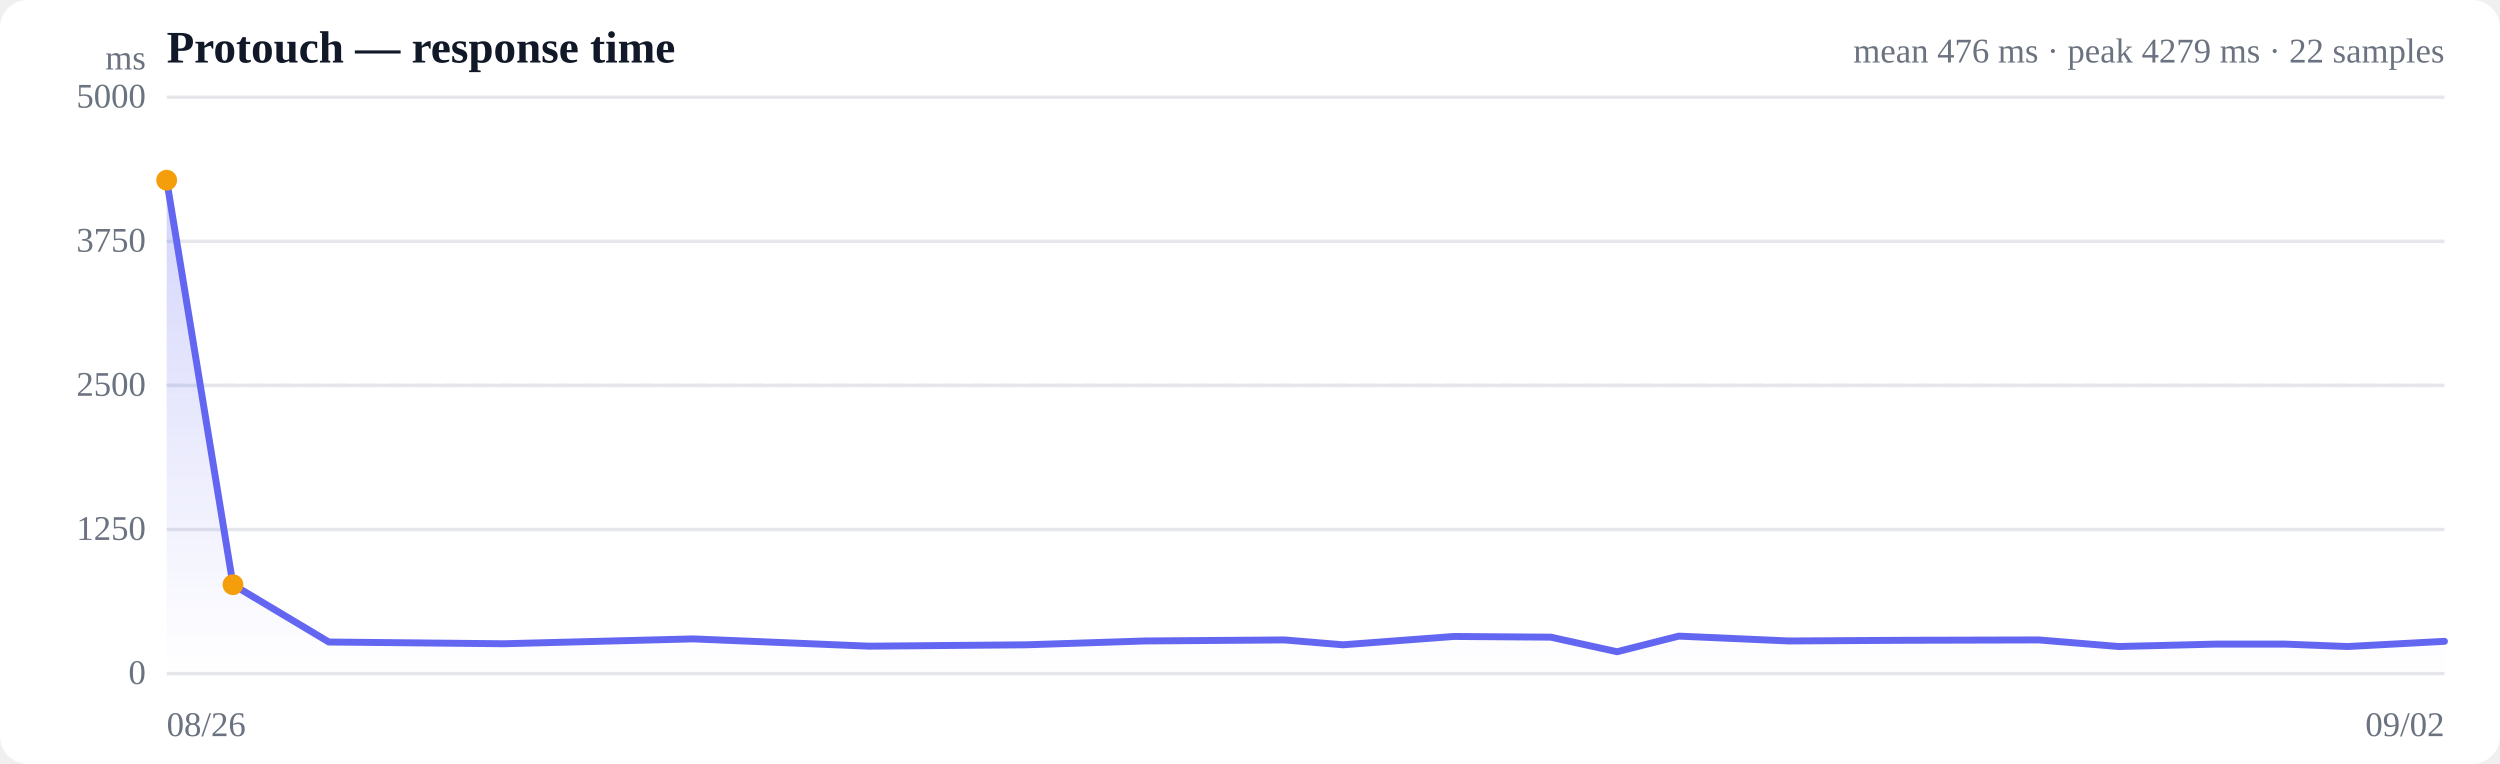
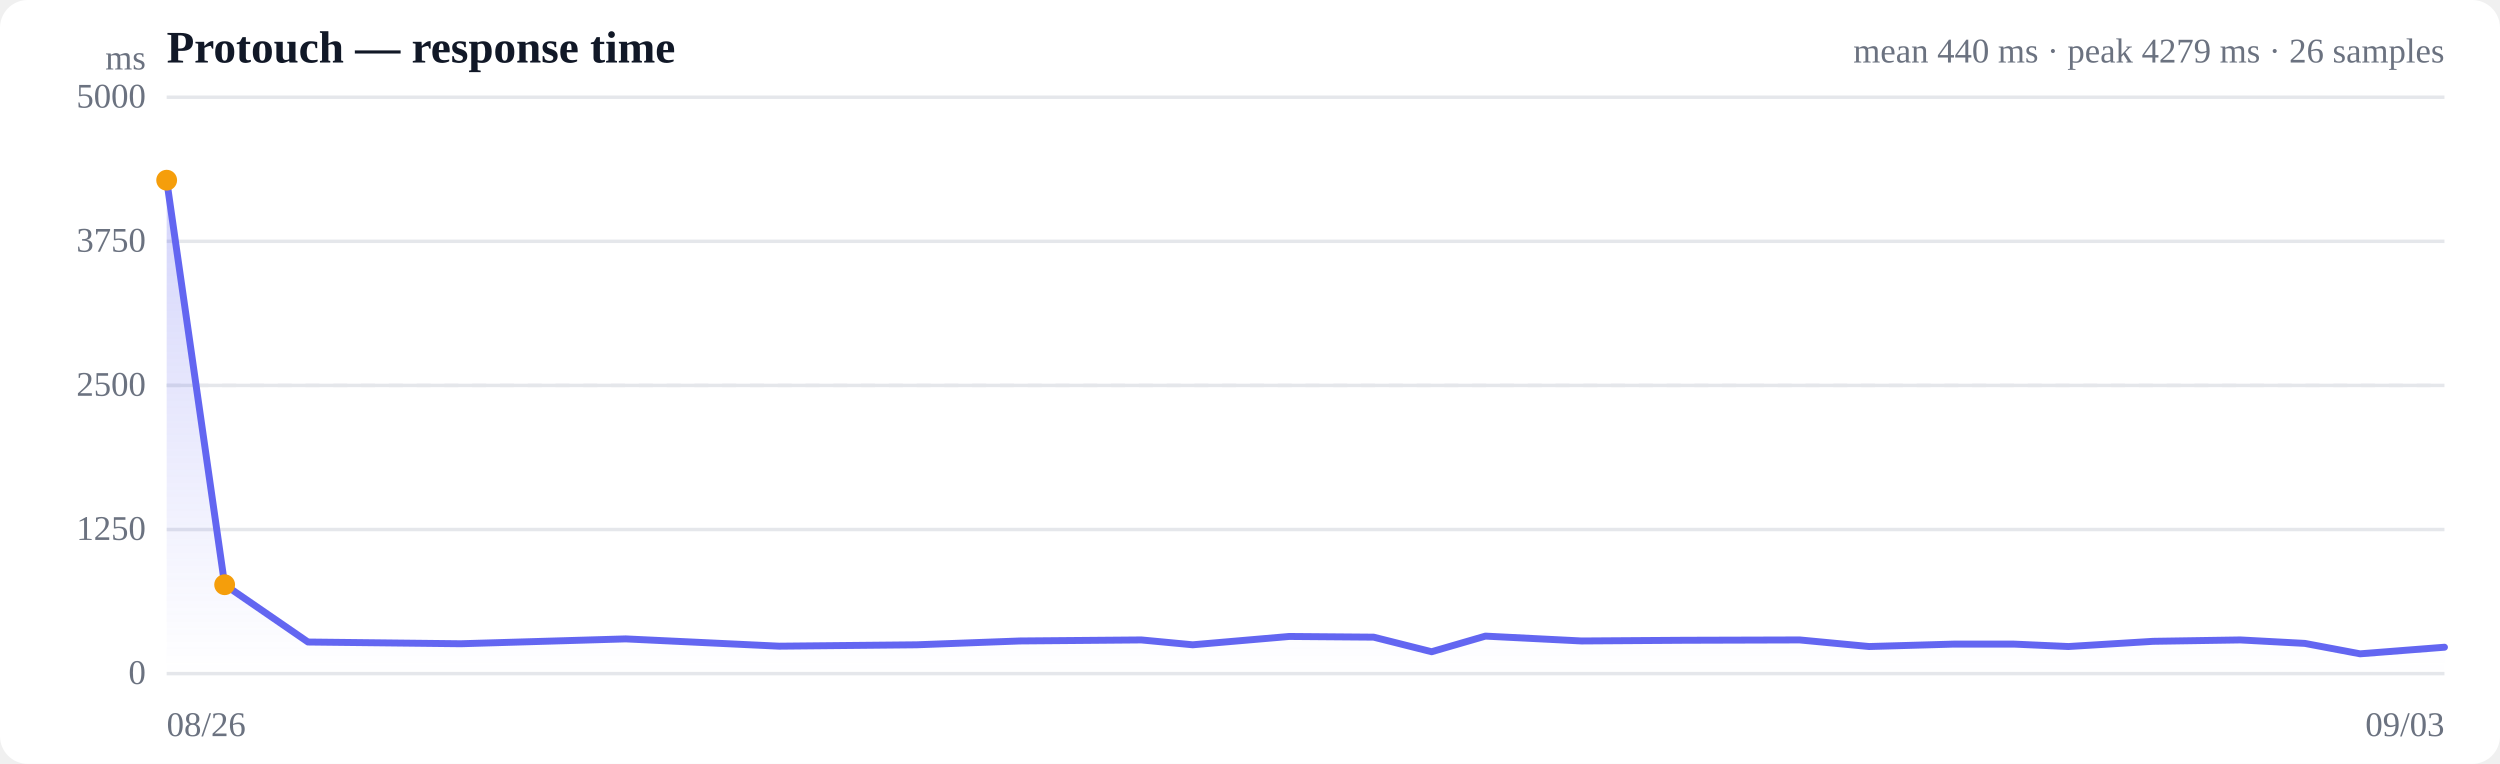
<svg xmlns="http://www.w3.org/2000/svg" viewBox="0 0 720 220" width="720" height="220" role="img" aria-label="Response time over time">
  <style>
  :root { color-scheme: light dark; }
  .bg { fill: #ffffff; }
  .grid { stroke: #e5e7eb; stroke-width: 1; }
  .axis { fill: #6b7280; font-size: 10px; }
  .title { fill: #111827; font-size: 13px; font-weight: 600; }
  .sub { fill: #6b7280; font-size: 10px; }
  .line { stroke: #6366f1; stroke-width: 2; fill: none; stroke-linejoin: round; stroke-linecap: round; }
  .area { fill: url(#fade); }
  .dot-degraded { fill: #f59e0b; }
  .dot-down { fill: #ef4444; }
  .empty { fill: #9ca3af; font-size: 12px; }
  @media (prefers-color-scheme: dark) {
    .bg { fill: #0b0f19; }
    .grid { stroke: #1f2937; }
    .axis, .sub { fill: #9ca3af; }
    .title { fill: #f3f4f6; }
    .line { stroke: #818cf8; }
  }
</style>
  <defs>
    <linearGradient id="fade" x1="0" y1="0" x2="0" y2="1">
      <stop offset="0%" stop-color="#6366f1" stop-opacity="0.28" />
      <stop offset="100%" stop-color="#6366f1" stop-opacity="0" />
    </linearGradient>
  </defs>
  <rect class="bg" width="720" height="220" rx="8" />
  <text class="title" x="48" y="18">Protouch — response time</text>
-   <text class="sub" x="704" y="18" text-anchor="end">mean 476 ms · peak 4279 ms · 22 samples</text>
+   <text class="sub" x="704" y="18" text-anchor="end">mean 440 ms · peak 4279 ms · 26 samples</text>
  <line class="grid" x1="48" y1="194.0" x2="704" y2="194.0" />
  <text class="axis" x="42" y="197" text-anchor="end">0</text>
  <line class="grid" x1="48" y1="152.5" x2="704" y2="152.5" />
  <text class="axis" x="42" y="155.5" text-anchor="end">1250</text>
  <line class="grid" x1="48" y1="111.0" x2="704" y2="111.0" />
  <text class="axis" x="42" y="114" text-anchor="end">2500</text>
  <line class="grid" x1="48" y1="69.5" x2="704" y2="69.5" />
  <text class="axis" x="42" y="72.5" text-anchor="end">3750</text>
  <line class="grid" x1="48" y1="28.0" x2="704" y2="28.0" />
  <text class="axis" x="42" y="31" text-anchor="end">5000</text>
  <line class="grid" stroke-dasharray="4 4" x1="48" y1="111.0" x2="704" y2="111.0" />
-   <path class="area" d="M48.0,51.9 L48.0,51.9 L67.1,168.4 L94.7,184.9 L145.1,185.4 L199.6,184.0 L250.3,186.1 L295.7,185.7 L329.7,184.6 L369.9,184.3 L386.8,185.7 L418.7,183.3 L446.6,183.5 L465.7,187.7 L483.5,183.2 L515.2,184.6 L549.2,184.4 L587.2,184.3 L610.2,186.2 L638.2,185.5 L658.1,185.5 L676.1,186.2 L704.0,184.7 L704.0,194.0 L48.0,194.0 Z" />
-   <path class="line" d="M48.0,51.9 L67.1,168.4 L94.7,184.9 L145.1,185.4 L199.6,184.0 L250.3,186.1 L295.7,185.7 L329.7,184.6 L369.9,184.3 L386.8,185.7 L418.7,183.3 L446.6,183.5 L465.7,187.7 L483.5,183.2 L515.2,184.6 L549.2,184.4 L587.2,184.3 L610.2,186.2 L638.2,185.5 L658.1,185.5 L676.1,186.2 L704.0,184.7" />
+   <path class="area" d="M48.0,51.9 L48.0,51.9 L64.7,168.4 L88.7,184.9 L132.7,185.4 L180.2,184.0 L224.4,186.1 L264.0,185.7 L293.7,184.6 L328.7,184.3 L343.5,185.7 L371.3,183.3 L395.6,183.5 L412.3,187.7 L427.8,183.2 L455.5,184.6 L485.1,184.4 L518.3,184.3 L538.3,186.2 L562.7,185.5 L580.0,185.5 L595.7,186.2 L620.1,184.7 L645.2,184.3 L663.8,185.3 L679.7,188.3 L704.0,186.4 L704.0,194.0 L48.0,194.0 Z" />
+   <path class="line" d="M48.0,51.9 L64.7,168.4 L88.7,184.9 L132.7,185.4 L180.2,184.0 L224.4,186.1 L264.0,185.7 L293.7,184.6 L328.7,184.3 L343.5,185.7 L371.3,183.3 L395.6,183.5 L412.3,187.7 L427.8,183.2 L455.5,184.6 L485.1,184.4 L518.3,184.3 L538.3,186.2 L562.7,185.5 L580.0,185.5 L595.7,186.2 L620.1,184.7 L645.2,184.3 L663.8,185.3 L679.7,188.3 L704.0,186.4" />
  <circle class="dot-degraded" cx="48.0" cy="51.9" r="3" />
-   <circle class="dot-degraded" cx="67.1" cy="168.4" r="3" />
+   <circle class="dot-degraded" cx="64.7" cy="168.4" r="3" />
  <text class="axis" x="48" y="212">08/26</text>
-   <text class="axis" x="704" y="212" text-anchor="end">09/02</text>
+   <text class="axis" x="704" y="212" text-anchor="end">09/03</text>
  <text class="axis" x="42" y="20" text-anchor="end">ms</text>
</svg>
